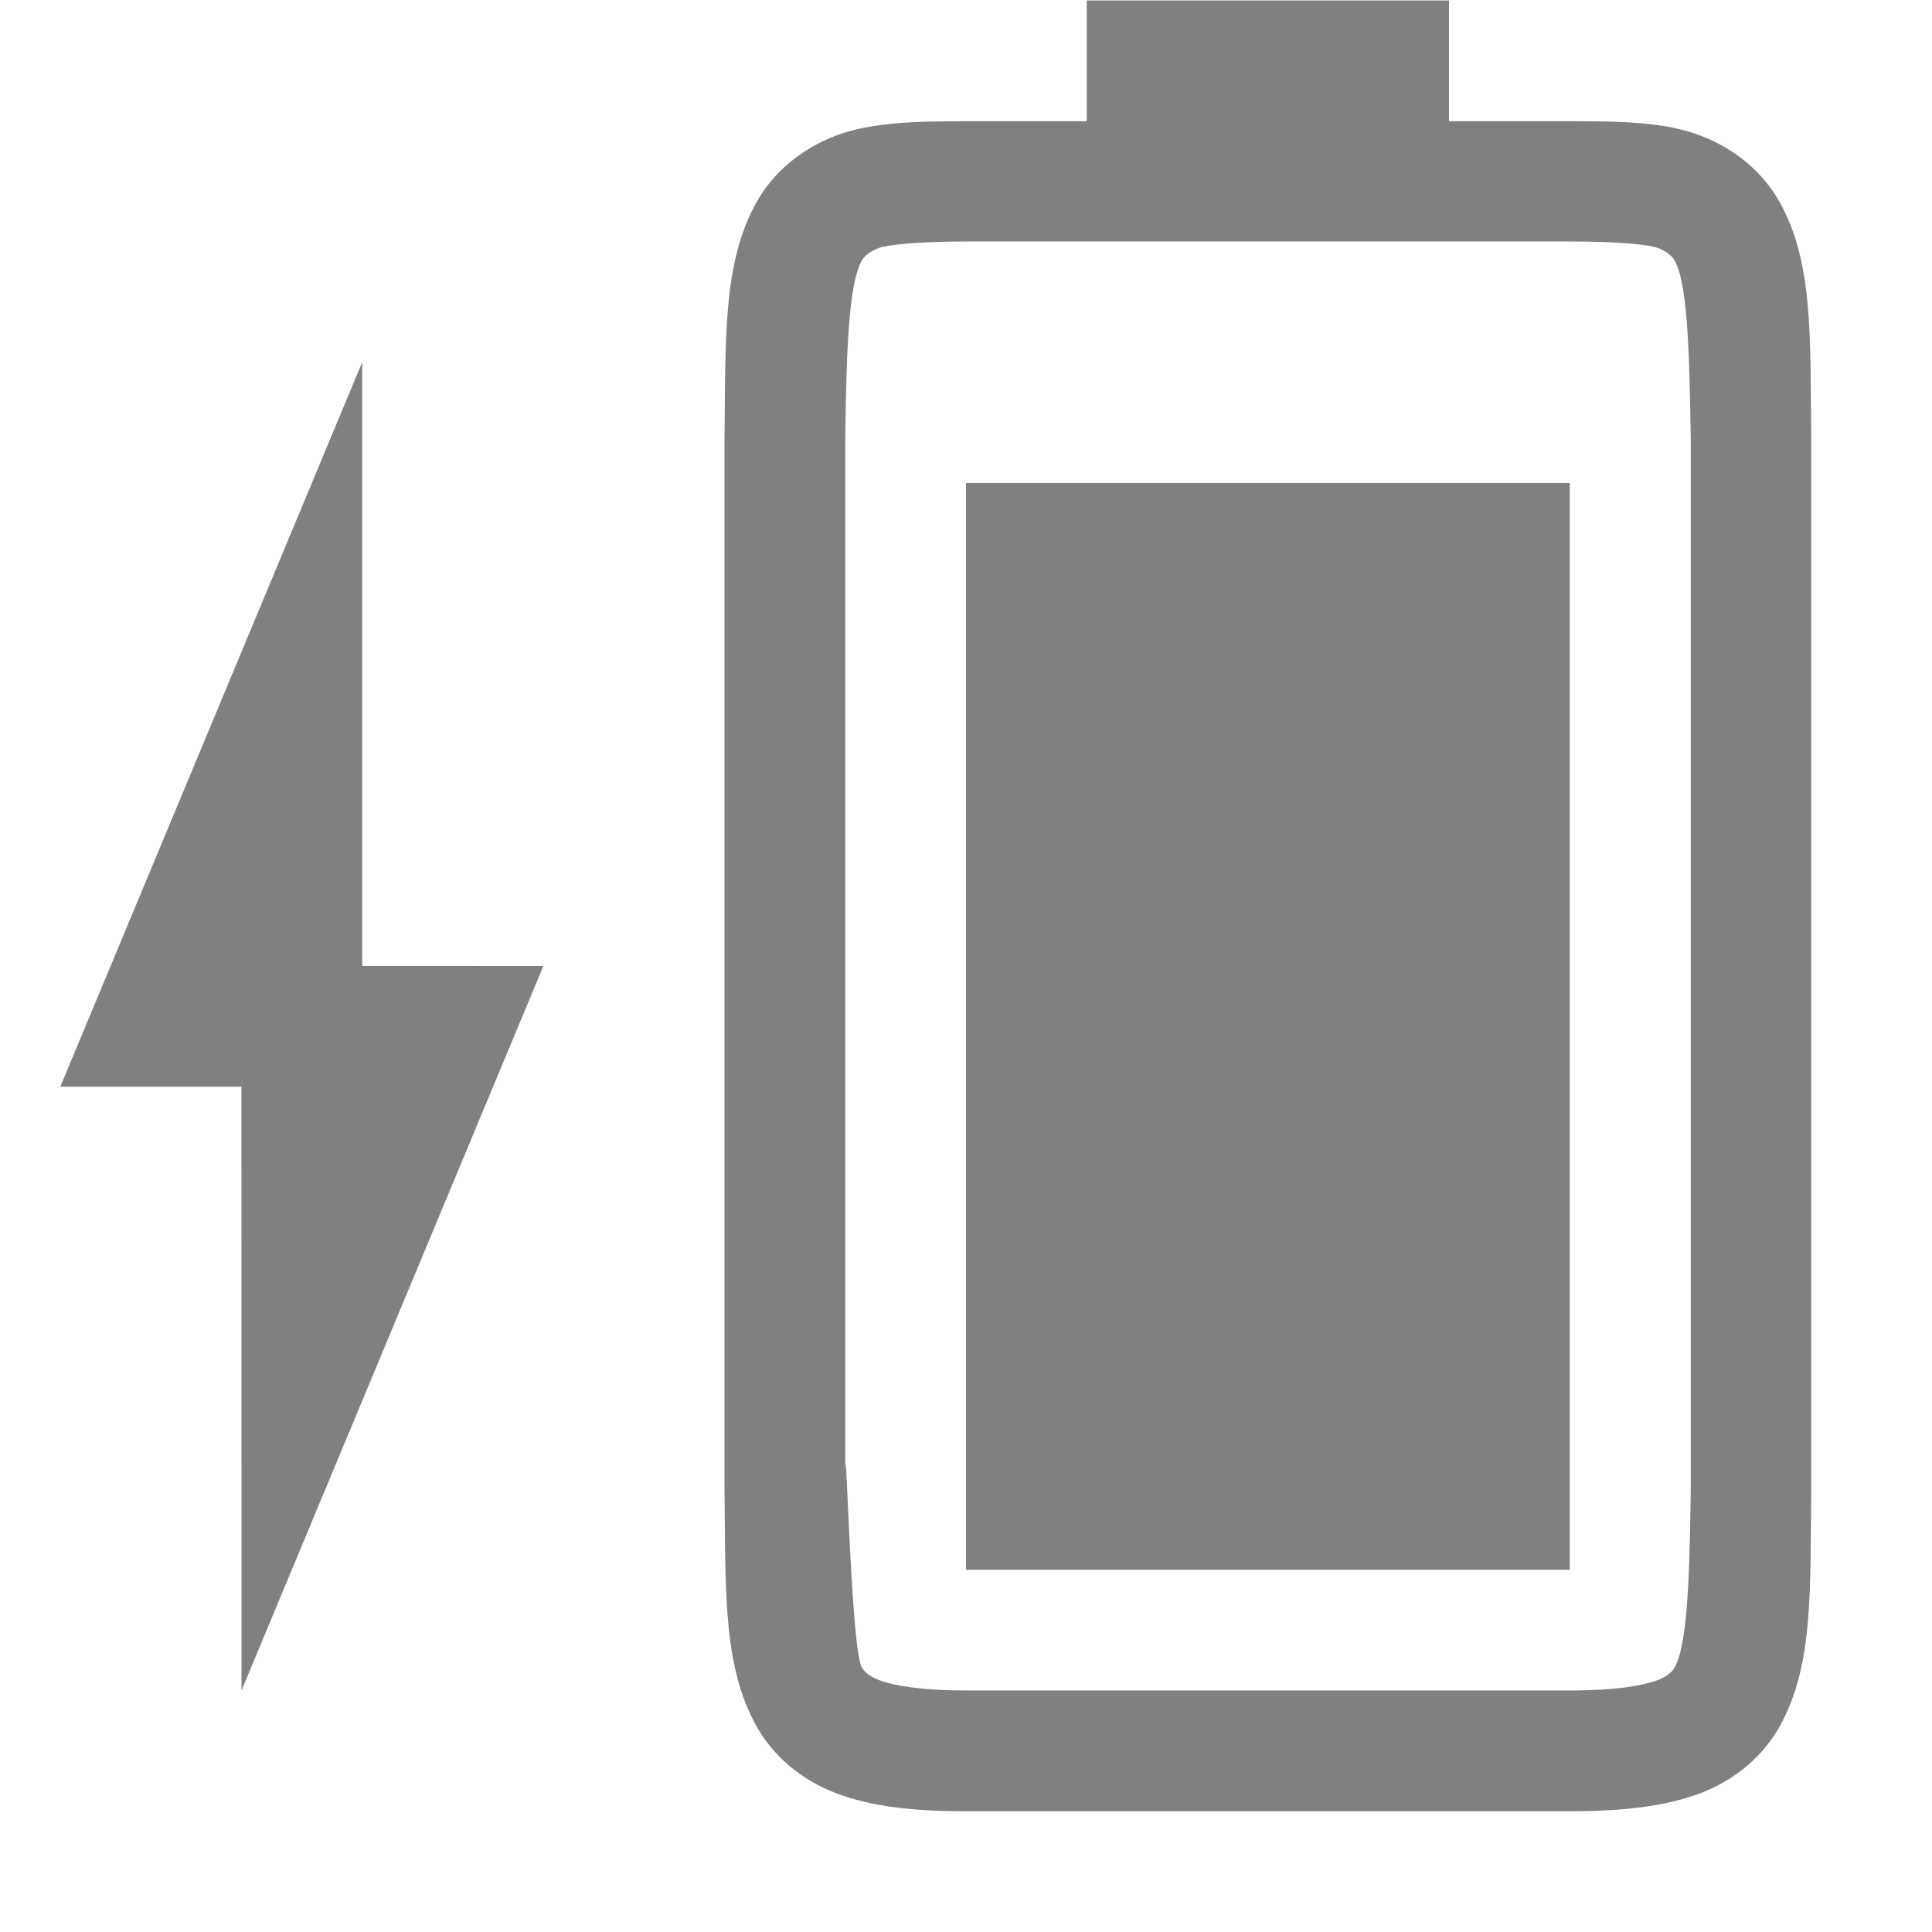
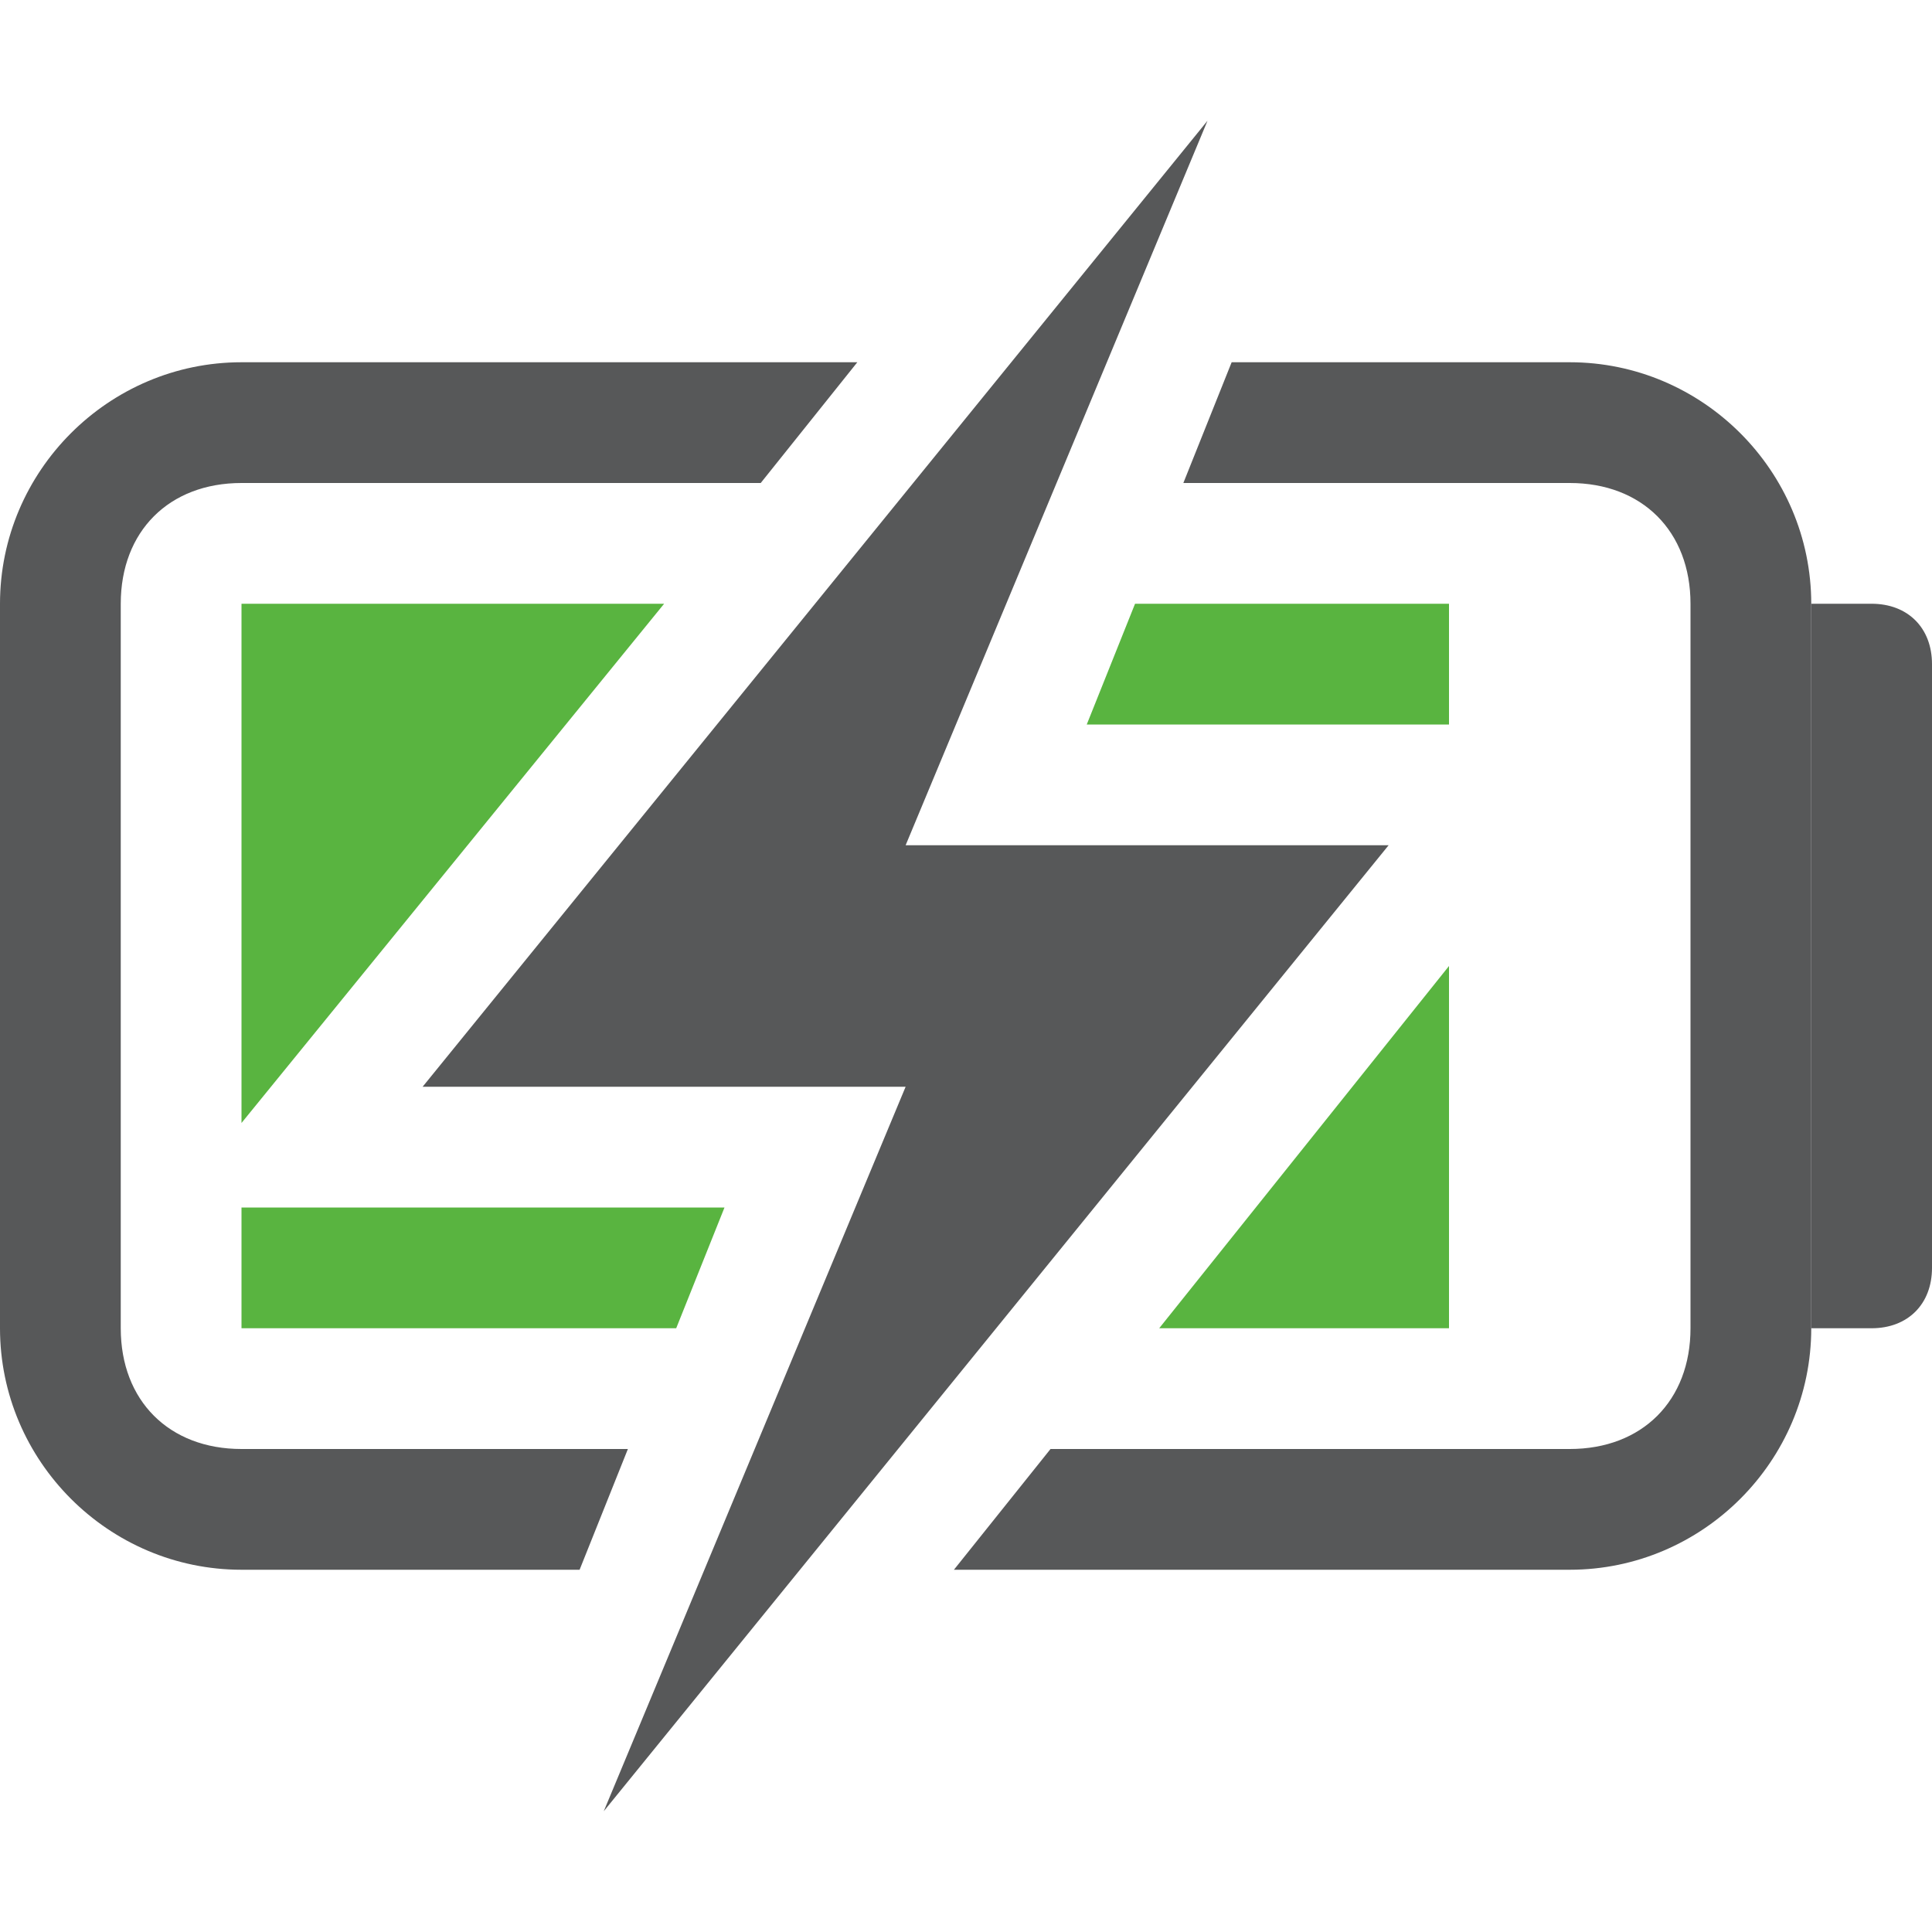
- <svg xmlns="http://www.w3.org/2000/svg" xmlns:ns1="http://www.openswatchbook.org/uri/2009/osb" height="16" id="svg7384" version="1.1" width="16">
-   <defs id="defs7386">
-     <linearGradient id="linearGradient5606" ns1:paint="solid">
-       <stop id="stop5608" offset="0" style="stop-color:#000000;stop-opacity:1;" />
-     </linearGradient>
-     <linearGradient id="linearGradient4526" ns1:paint="solid">
-       <stop id="stop4528" offset="0" style="stop-color:#ffffff;stop-opacity:1;" />
-     </linearGradient>
-     <linearGradient id="linearGradient3600-4" ns1:paint="gradient">
-       <stop id="stop3602-7" offset="0" style="stop-color:#f4f4f4;stop-opacity:1" />
-       <stop id="stop3604-6" offset="1" style="stop-color:#dbdbdb;stop-opacity:1" />
-     </linearGradient>
-   </defs>
-   <g id="layer9" label="status" style="display:inline" transform="translate(-1033,46.99998)">
-     <path d="m 1041,-34 0,-9 h 5 v 9 z" id="path2909-7-0-5-7-3-1" style="color:#000000;display:inline;overflow:visible;visibility:visible;opacity:1;fill:#808080;fill-opacity:1;fill-rule:nonzero;stroke:none;stroke-width:2.25;stroke-linecap:butt;stroke-linejoin:miter;stroke-miterlimit:4;stroke-dasharray:none;stroke-dashoffset:0;stroke-opacity:1;marker:none;enable-background:accumulate" />
-     <path d="m 1039,-34.662 c 0.01,0.839 -0.015,1.451 0.262,1.953 0.139,0.251 0.374,0.451 0.666,0.561 0.292,0.11 0.64,0.149 1.078,0.148 h 4.994 c 0.438,-3e-4 0.786,-0.039 1.078,-0.148 0.292,-0.11 0.526,-0.31 0.664,-0.561 0.277,-0.502 0.248,-1.114 0.258,-1.953 v 0 -8.703 0 c -0.01,-0.839 0.019,-1.453 -0.258,-1.955 -0.139,-0.251 -0.372,-0.449 -0.664,-0.559 -0.292,-0.11 -0.64,-0.117 -1.078,-0.117 h -1 v -1 h -3 v 1 h -0.994 c -0.438,0 -0.786,0.01 -1.078,0.117 -0.292,0.11 -0.527,0.308 -0.666,0.559 -0.277,0.502 -0.252,1.116 -0.262,1.955 v 0 z m 1,-0.014 v -8.691 c 0.01,-0.853 0.039,-1.298 0.137,-1.475 0.016,-0.029 0.057,-0.073 0.143,-0.105 0.061,-0.023 0.299,-0.053 0.727,-0.053 h 4.994 c 0.427,-3e-4 0.664,0.029 0.727,0.053 0.086,0.032 0.125,0.077 0.141,0.105 0.095,0.172 0.122,0.618 0.133,1.475 v 8.693 0.012 c -0.01,0.854 -0.038,1.298 -0.133,1.471 -0.016,0.029 -0.055,0.073 -0.141,0.105 -0.123,0.046 -0.348,0.086 -0.727,0.086 h -4.994 c -0.378,3e-4 -0.604,-0.04 -0.727,-0.086 -0.086,-0.032 -0.127,-0.077 -0.143,-0.105 -0.098,-0.178 -0.137,-2.349 -0.137,-1.484 z" id="path2913-2-10-4-5-7-9" style="color:#000000;font-style:normal;font-variant:normal;font-weight:normal;font-stretch:normal;font-size:medium;line-height:normal;font-family:sans-serif;font-variant-ligatures:none;font-variant-position:normal;font-variant-caps:normal;font-variant-numeric:normal;font-variant-alternates:normal;font-feature-settings:normal;text-indent:0;text-align:start;text-decoration:none;text-decoration-line:none;text-decoration-style:solid;text-decoration-color:#000000;letter-spacing:normal;word-spacing:normal;text-transform:none;writing-mode:lr-tb;direction:ltr;baseline-shift:baseline;text-anchor:start;white-space:normal;shape-padding:0;clip-rule:nonzero;display:inline;overflow:visible;visibility:visible;opacity:1;isolation:auto;mix-blend-mode:normal;color-interpolation:sRGB;color-interpolation-filters:linearRGB;solid-color:#000000;solid-opacity:1;fill:#808080;fill-opacity:1;fill-rule:nonzero;stroke:none;stroke-width:4;stroke-linecap:butt;stroke-linejoin:miter;stroke-miterlimit:4;stroke-dasharray:none;stroke-dashoffset:0;stroke-opacity:1;marker:none;color-rendering:auto;image-rendering:auto;shape-rendering:auto;text-rendering:auto;enable-background:accumulate" />
-     <path d="m 1035,-33 2.5,-6 -1.5,-5e-4 -4e-4,-5 -2.5,6 h 1.5 z" id="path2966-0-6-7-2-8-2" style="display:inline;opacity:1;fill:#808080;fill-opacity:1;stroke:none;stroke-width:1;enable-background:new" />
+ <svg xmlns="http://www.w3.org/2000/svg" version="1.1" id="图层_2" x="0px" y="0px" viewBox="0 0 16 16" style="enable-background:new 0 0 16 16;" xml:space="preserve">
+   <style type="text/css">
+ 	.st0{opacity:0.75;}
+ 	.st1{fill:#1F2022;}
+ 	.st2{opacity:0.75;fill:#229B00;enable-background:new    ;}
+ </style>
+   <g class="st0">
+     <path class="st1" d="M5.2,12H2c-0.6,0-1-0.4-1-1V5c0-0.6,0.4-1,1-1h4.3l0.8-1H2C0.9,3,0,3.9,0,5v6c0,1.1,0.9,2,2,2h2.8L5.2,12z" />
+     <polygon class="st1" points="11.5,7 7.5,7 10,1 3.5,9 7.5,9 5,15  " />
+     <path class="st1" d="M13,3h-2.8L9.8,4H13c0.6,0,1,0.4,1,1v6c0,0.6-0.4,1-1,1H8.7l-0.8,1H13c1.1,0,2-0.9,2-2V5C15,3.9,14.1,3,13,3z" />
+     <path class="st1" d="M15,5h0.5C15.8,5,16,5.2,16,5.5l0,0v5c0,0.3-0.2,0.5-0.5,0.5l0,0H15l0,0V5L15,5z" />
  </g>
-   <g id="layer2" style="display:inline" transform="translate(-792,-320)" />
-   <g id="layer4" style="display:inline" transform="translate(-792,-320)" />
-   <g id="g1812" style="display:inline" transform="translate(-792,-320)" />
-   <g id="g6217" style="display:inline" transform="translate(-792,-320)" />
-   <g id="layer3" style="display:inline" transform="translate(-792,-320)" />
-   <g id="g1833" style="display:inline" transform="translate(-792,-320)" />
-   <g id="layer1" style="display:inline" transform="translate(-792,-320)" />
+   <g>
+     <polygon class="st2" points="9,6 12,6 12,5 9.4,5  " />
+     <polygon class="st2" points="9.6,11 12,11 12,8  " />
+     <polygon class="st2" points="5.5,5 2,5 2,9.3  " />
+     <polygon class="st2" points="6,10 2,10 2,11 5.6,11  " />
+   </g>
</svg>
